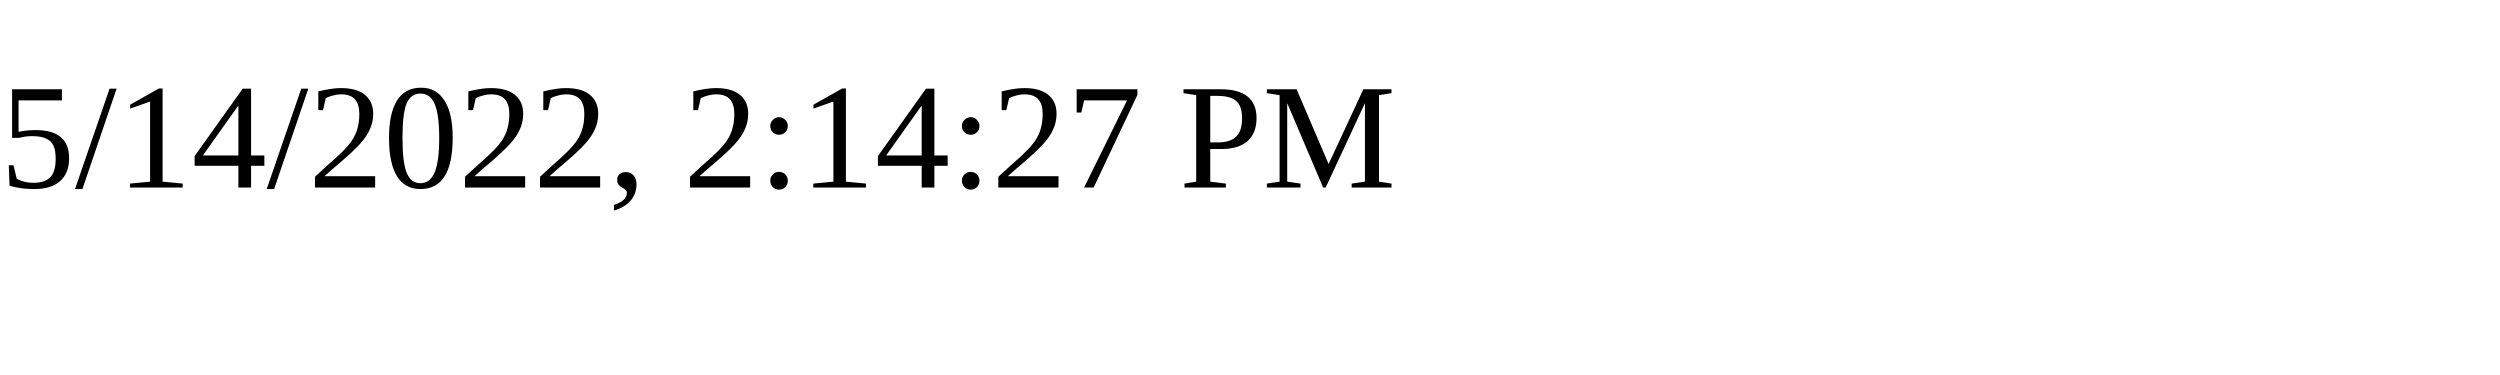
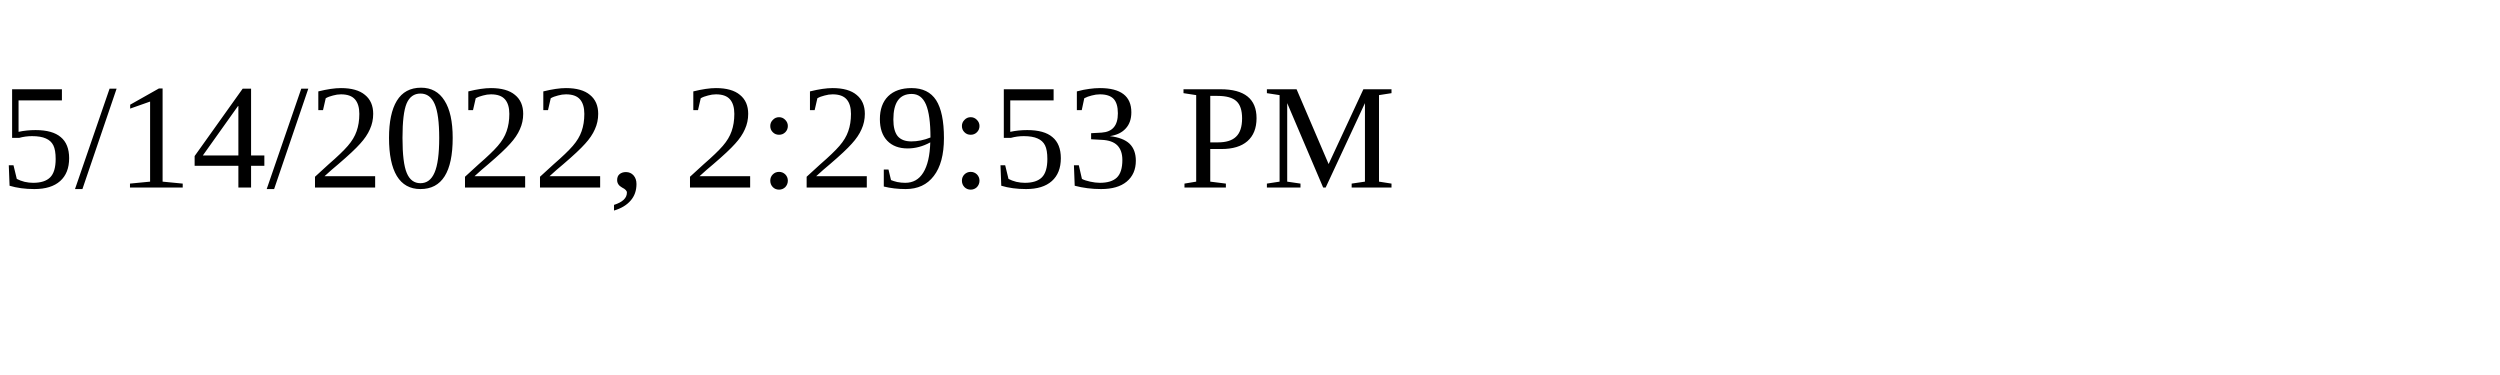
<svg xmlns="http://www.w3.org/2000/svg" height="30" width="200">
-   <text x="0" y="15">5/14/2022, 2:14:27 PM</text>
+   <text x="0" y="15">5/14/2022, 2:29:53 PM</text>
</svg>
